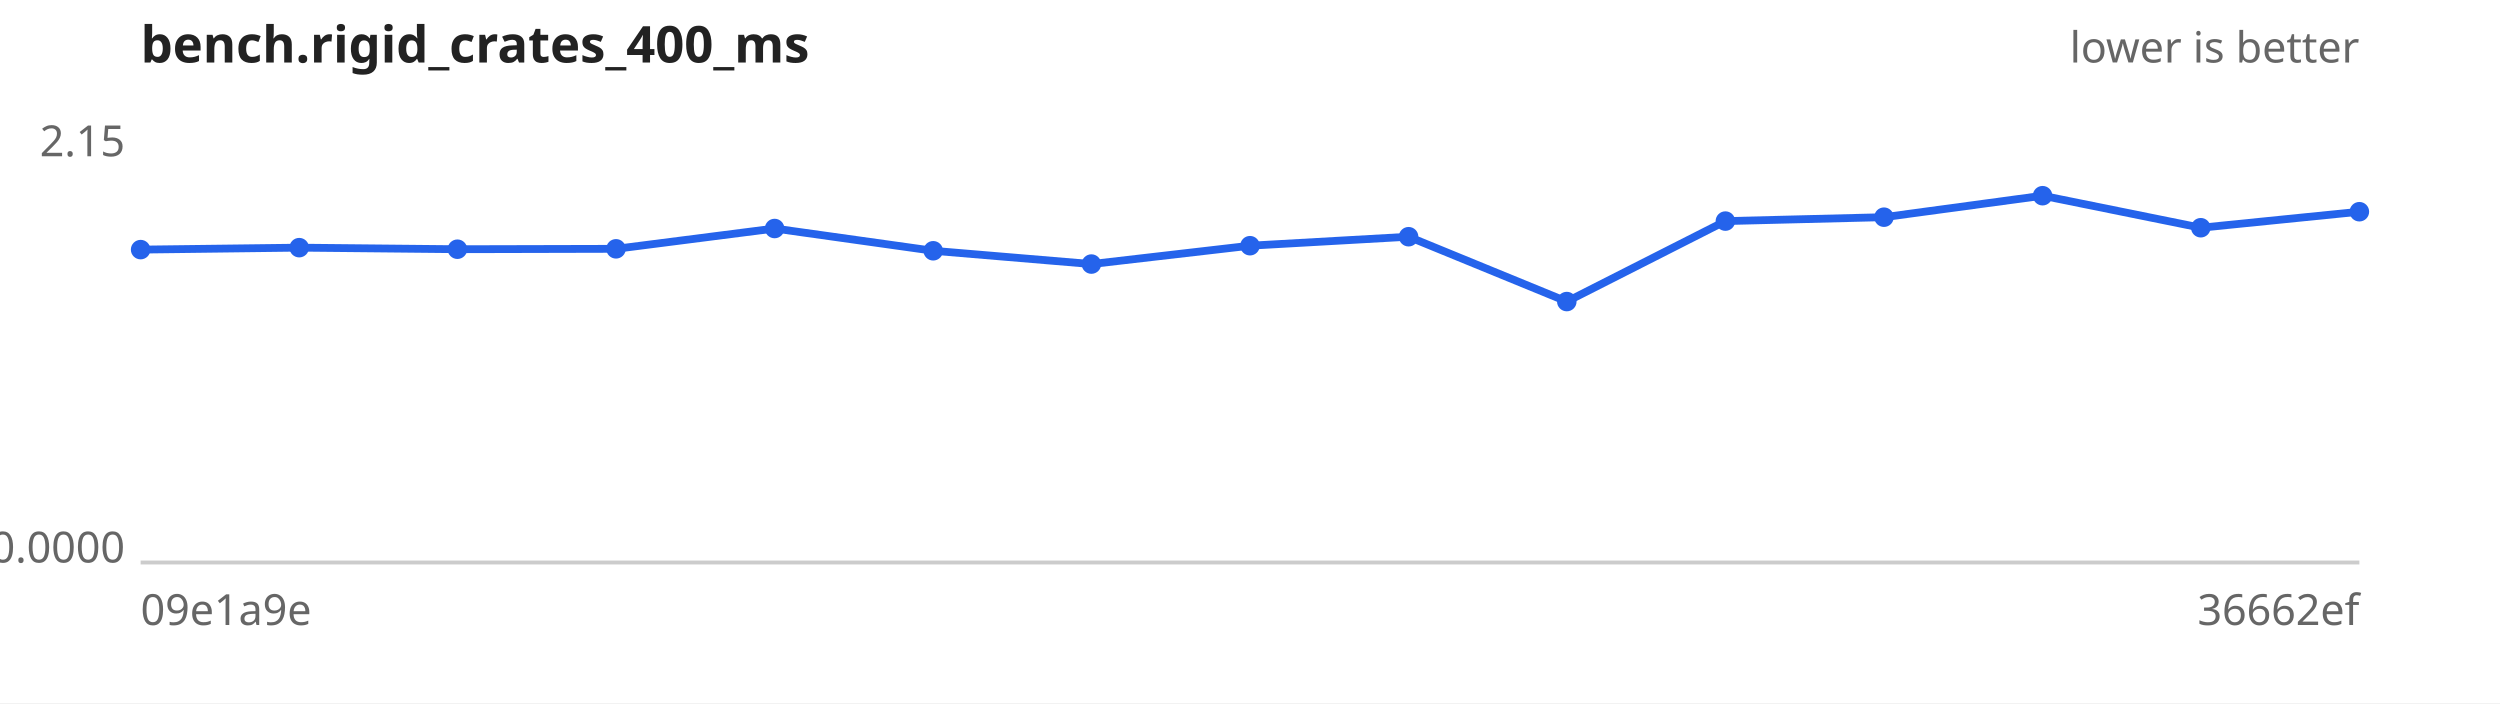
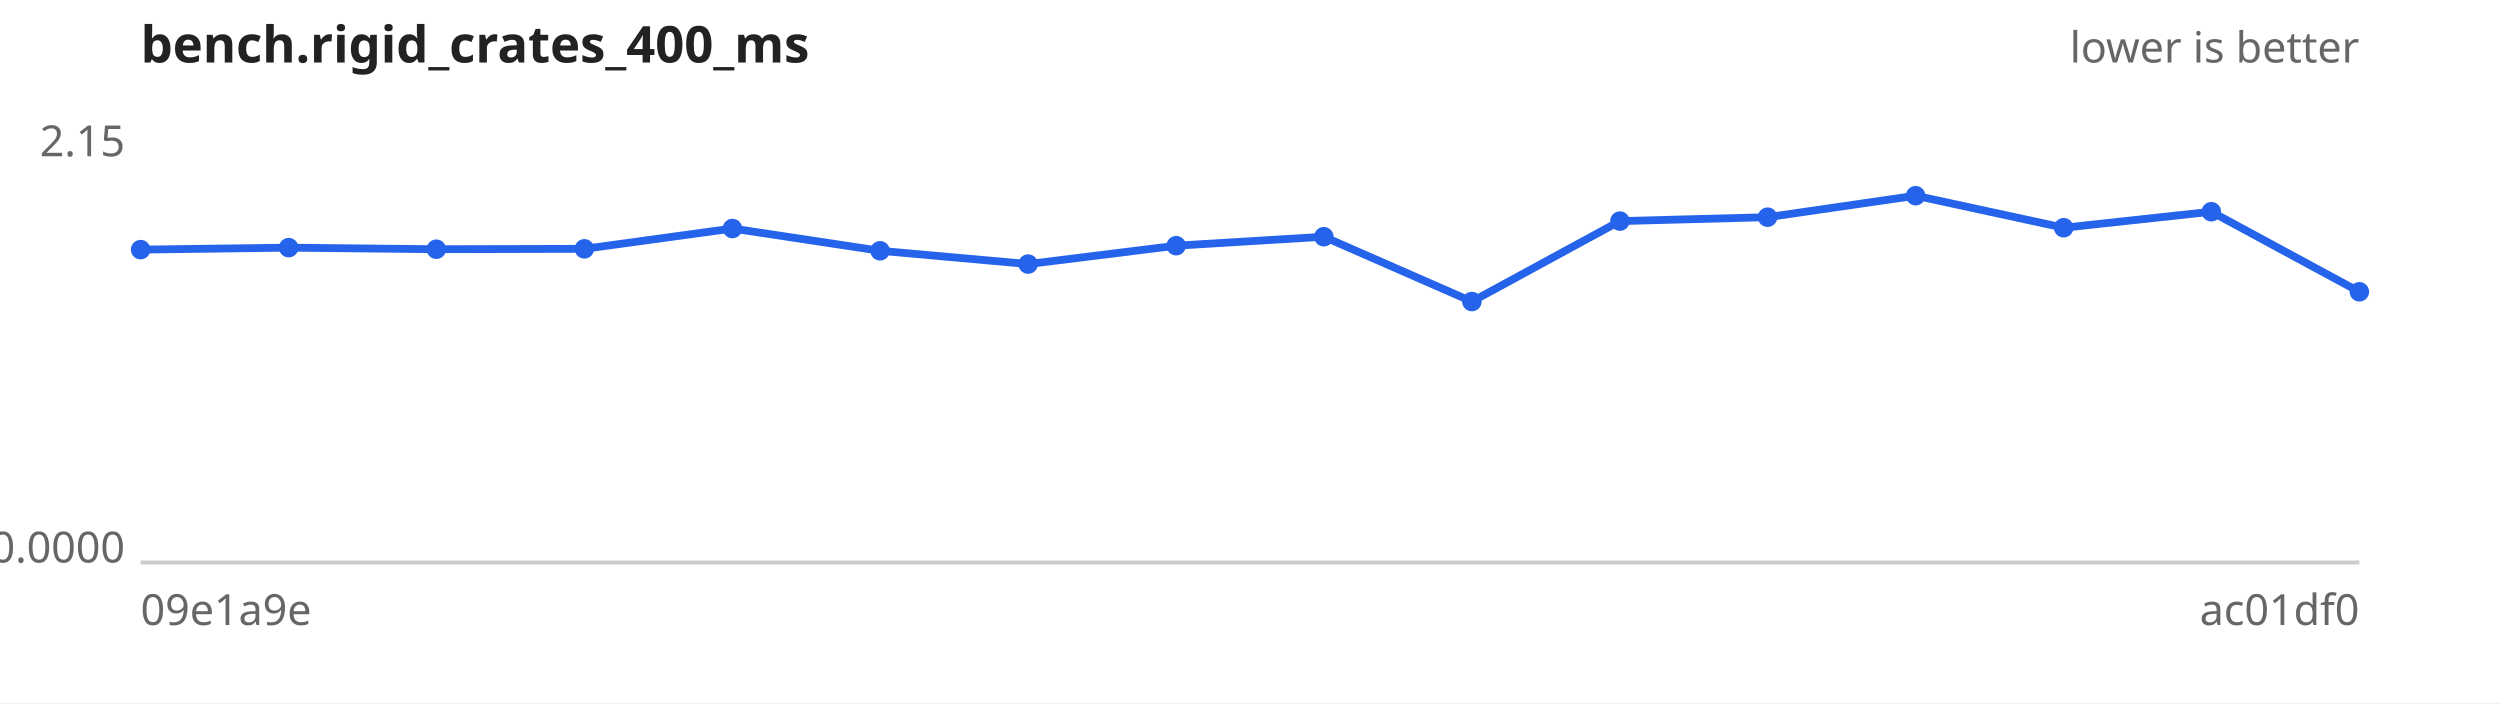
<svg xmlns="http://www.w3.org/2000/svg" width="640" height="180" viewBox="0 0 640 180" font-family="sans-serif" font-size="11">
  <rect width="640" height="180" fill="#ffffff" />
  <text x="36" y="16" font-size="13" font-weight="bold" fill="#222">bench.rigid_crates_400_ms</text>
  <text x="604" y="16" text-anchor="end" fill="#666">lower is better</text>
  <line x1="36" y1="144" x2="604" y2="144" stroke="#ccc" />
  <text x="32" y="40.0" text-anchor="end" fill="#666">2.15</text>
  <text x="32" y="144.0" text-anchor="end" fill="#666">0.0000</text>
  <text x="36" y="160" fill="#666">09e1a9e</text>
-   <text x="604" y="160" text-anchor="end" fill="#666">36662ef</text>
-   <path d="M36.0,63.9 L76.6,63.4 L117.1,63.8 L157.7,63.7 L198.3,58.5 L238.9,64.2 L279.4,67.6 L320.0,62.9 L360.6,60.6 L401.1,77.2 L441.7,56.6 L482.3,55.6 L522.9,50.1 L563.4,58.3 L604.0,54.2" fill="none" stroke="#2563eb" stroke-width="2" />
+   <text x="604" y="160" text-anchor="end" fill="#666">ac01df0</text>
+   <path d="M36.0,63.9 L73.9,63.4 L111.7,63.8 L149.6,63.7 L187.5,58.5 L225.3,64.2 L263.2,67.6 L301.1,62.9 L338.9,60.6 L376.8,77.2 L414.7,56.6 L452.5,55.6 L490.4,50.1 L528.3,58.3 L566.1,54.2 L604.0,74.7" fill="none" stroke="#2563eb" stroke-width="2" />
  <g fill="#2563eb">
    <circle cx="36.0" cy="63.9" r="2.5" />
-     <circle cx="76.6" cy="63.4" r="2.5" />
-     <circle cx="117.1" cy="63.8" r="2.5" />
-     <circle cx="157.7" cy="63.7" r="2.5" />
-     <circle cx="198.3" cy="58.5" r="2.5" />
-     <circle cx="238.9" cy="64.2" r="2.5" />
-     <circle cx="279.4" cy="67.6" r="2.5" />
-     <circle cx="320.0" cy="62.9" r="2.5" />
-     <circle cx="360.6" cy="60.6" r="2.5" />
-     <circle cx="401.1" cy="77.2" r="2.5" />
-     <circle cx="441.7" cy="56.6" r="2.5" />
-     <circle cx="482.3" cy="55.6" r="2.5" />
-     <circle cx="522.9" cy="50.1" r="2.5" />
-     <circle cx="563.4" cy="58.3" r="2.5" />
-     <circle cx="604.0" cy="54.2" r="2.5" />
+     <circle cx="73.9" cy="63.4" r="2.5" />
+     <circle cx="111.7" cy="63.8" r="2.5" />
+     <circle cx="149.6" cy="63.7" r="2.5" />
+     <circle cx="187.5" cy="58.5" r="2.5" />
+     <circle cx="225.3" cy="64.2" r="2.5" />
+     <circle cx="263.2" cy="67.6" r="2.5" />
+     <circle cx="301.1" cy="62.9" r="2.5" />
+     <circle cx="338.9" cy="60.6" r="2.5" />
+     <circle cx="376.8" cy="77.2" r="2.5" />
+     <circle cx="414.7" cy="56.6" r="2.5" />
+     <circle cx="452.5" cy="55.6" r="2.5" />
+     <circle cx="490.4" cy="50.1" r="2.5" />
+     <circle cx="528.3" cy="58.3" r="2.5" />
+     <circle cx="566.1" cy="54.2" r="2.5" />
+     <circle cx="604.0" cy="74.7" r="2.5" />
  </g>
</svg>
